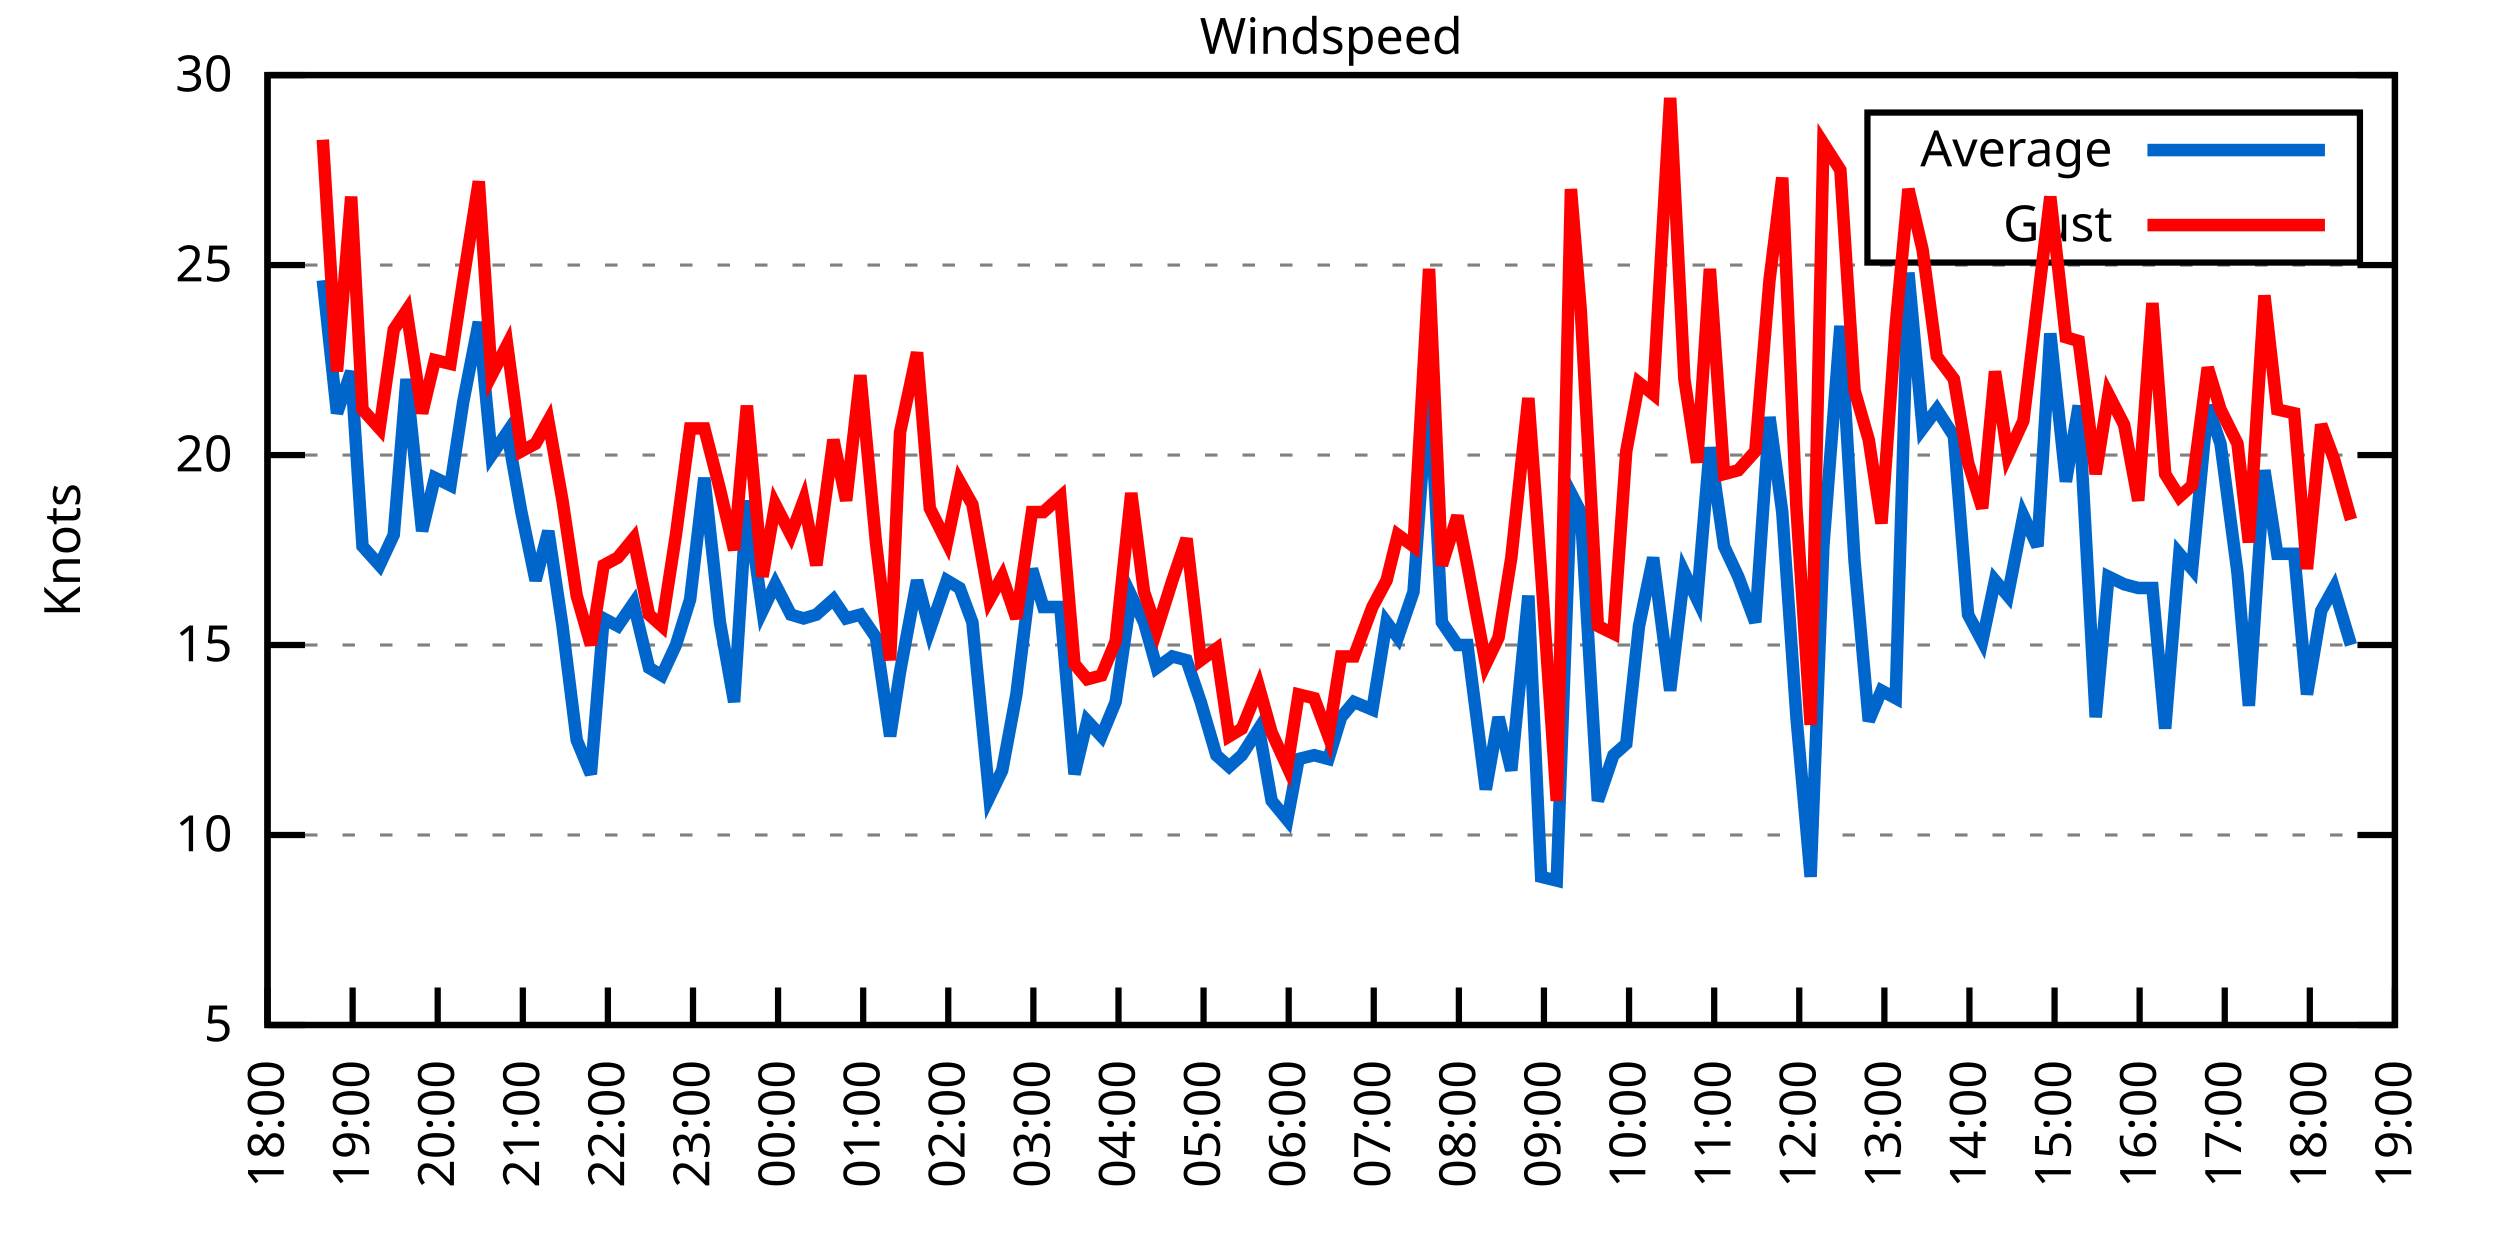
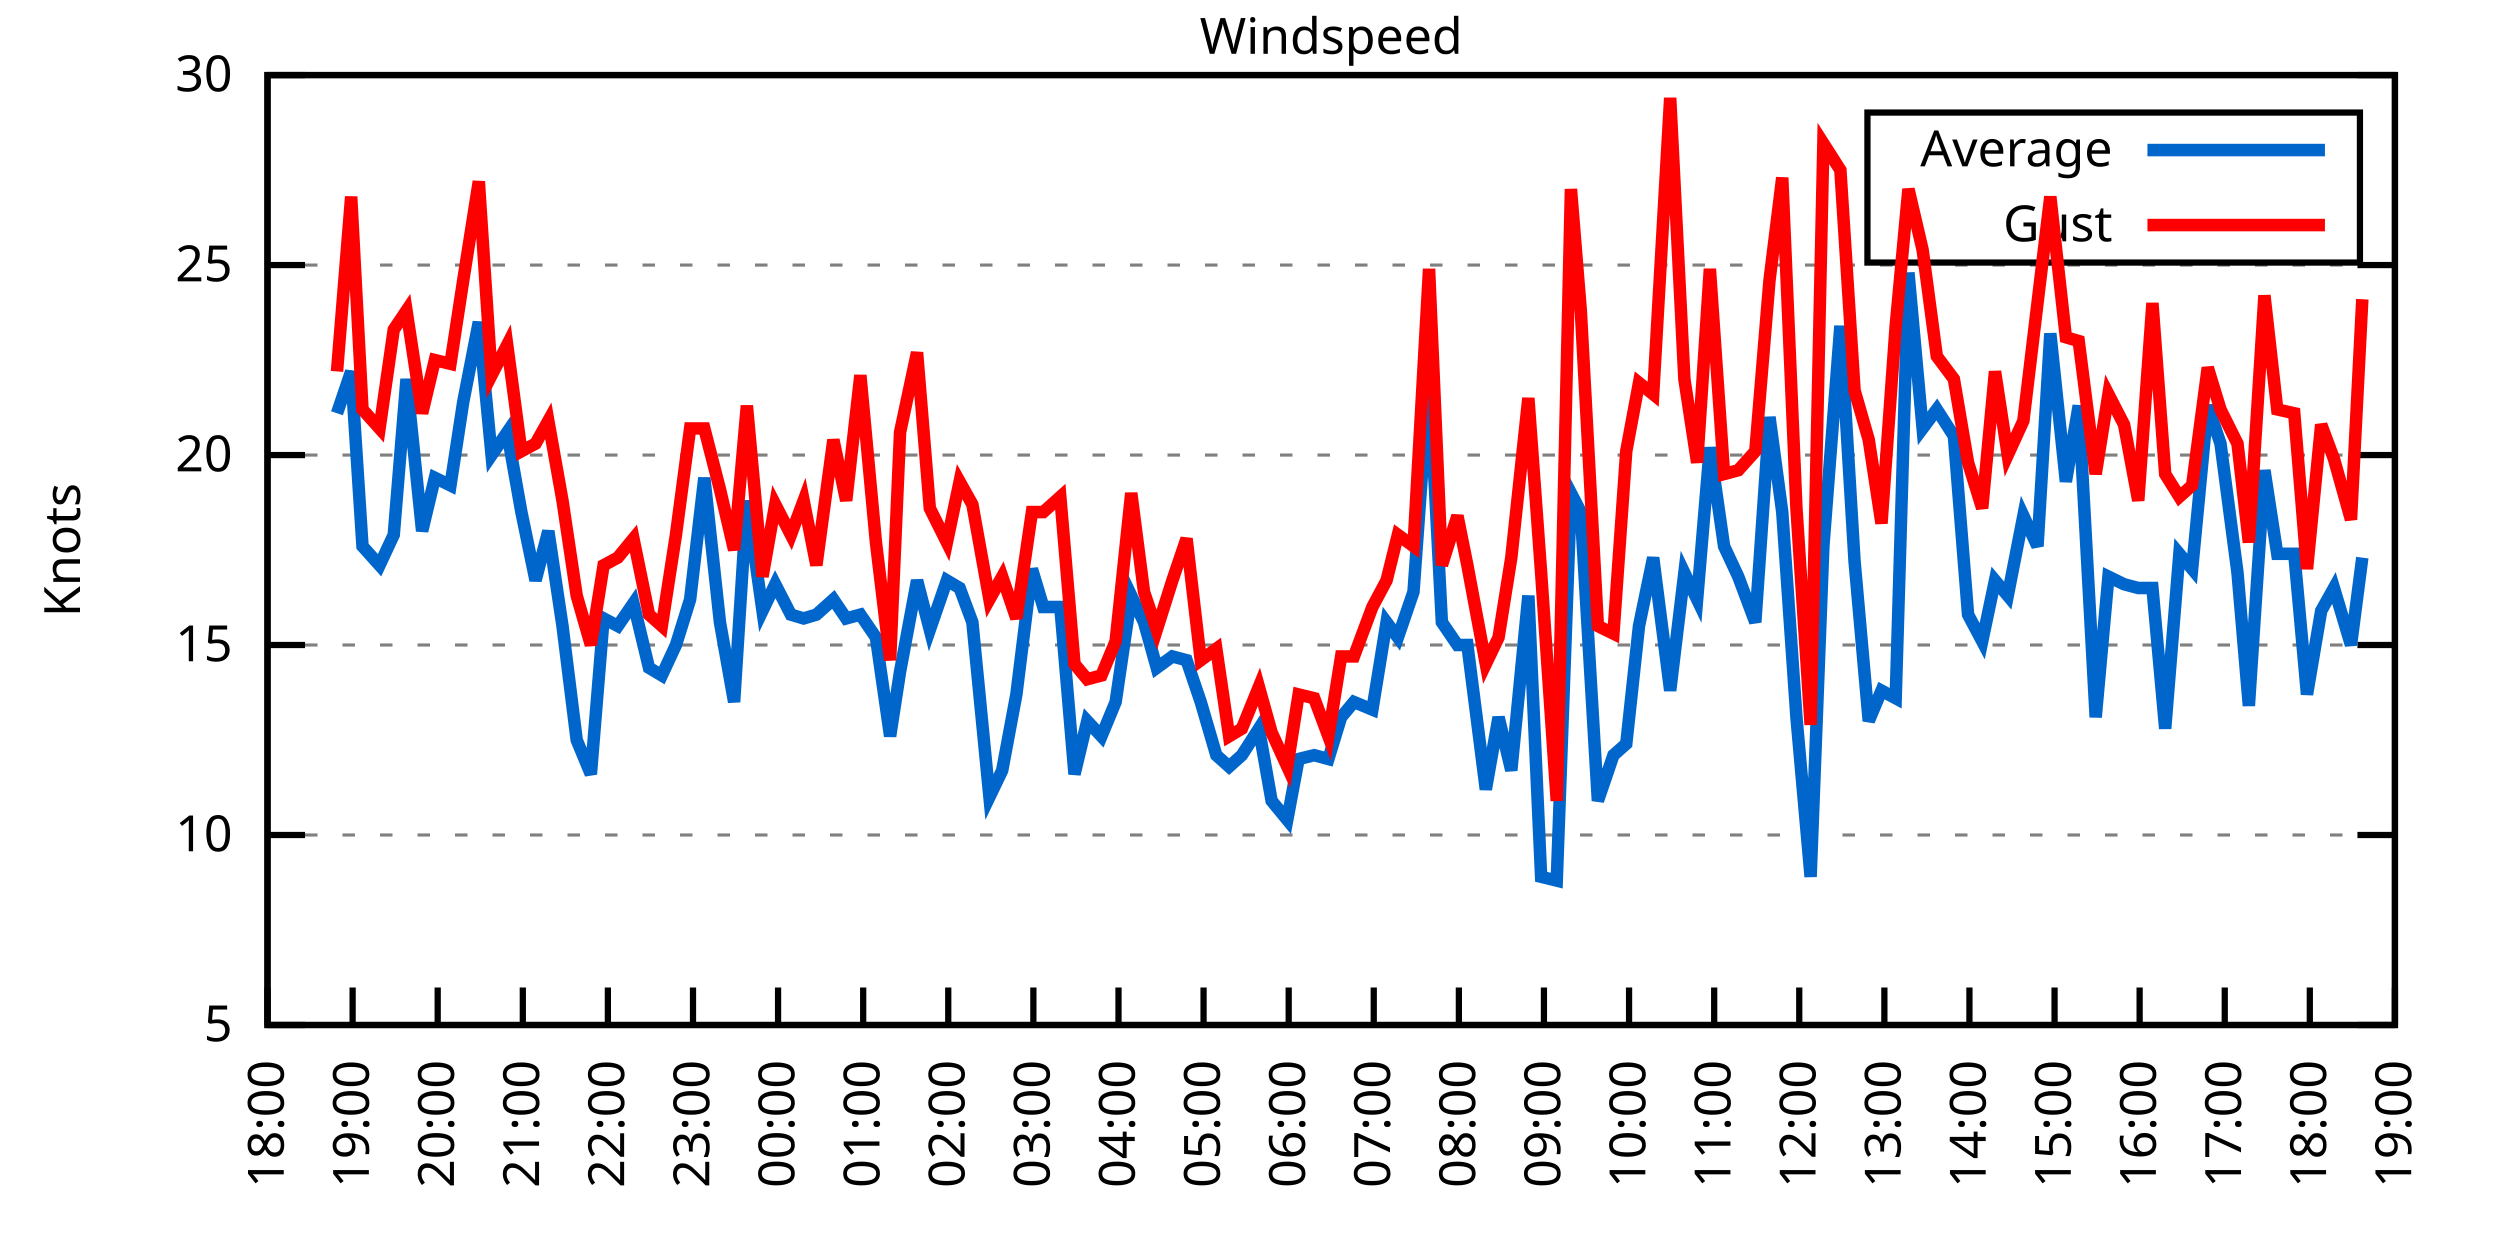
<svg xmlns="http://www.w3.org/2000/svg" xmlns:xlink="http://www.w3.org/1999/xlink" width="400" height="200" viewBox="0 0 400 200">
  <g id="gnuplot_canvas">
    <rect x="0" y="0" width="400" height="200" fill="none" />
    <defs>
      <circle id="gpDot" r="0.5" stroke-width="0.5" stroke="currentColor" />
      <path id="gpPt0" stroke-width="0.333" stroke="currentColor" d="M-1,0 h2 M0,-1 v2" />
      <path id="gpPt1" stroke-width="0.333" stroke="currentColor" d="M-1,-1 L1,1 M1,-1 L-1,1" />
      <path id="gpPt2" stroke-width="0.333" stroke="currentColor" d="M-1,0 L1,0 M0,-1 L0,1 M-1,-1 L1,1 M-1,1 L1,-1" />
      <rect id="gpPt3" stroke-width="0.333" stroke="currentColor" x="-1" y="-1" width="2" height="2" />
      <rect id="gpPt4" stroke-width="0.333" stroke="currentColor" fill="currentColor" x="-1" y="-1" width="2" height="2" />
      <circle id="gpPt5" stroke-width="0.333" stroke="currentColor" cx="0" cy="0" r="1" />
      <use xlink:href="#gpPt5" id="gpPt6" fill="currentColor" stroke="none" />
      <path id="gpPt7" stroke-width="0.333" stroke="currentColor" d="M0,-1.33 L-1.33,0.67 L1.33,0.67 z" />
      <use xlink:href="#gpPt7" id="gpPt8" fill="currentColor" stroke="none" />
      <use xlink:href="#gpPt7" id="gpPt9" stroke="currentColor" transform="rotate(180)" />
      <use xlink:href="#gpPt9" id="gpPt10" fill="currentColor" stroke="none" />
      <use xlink:href="#gpPt3" id="gpPt11" stroke="currentColor" transform="rotate(45)" />
      <use xlink:href="#gpPt11" id="gpPt12" fill="currentColor" stroke="none" />
      <path id="gpPt13" stroke-width="0.333" stroke="currentColor" d="M0,1.330 L1.265,0.411 L0.782,-1.067 L-0.782,-1.076 L-1.265,0.411 z" />
      <use xlink:href="#gpPt13" id="gpPt14" fill="currentColor" stroke="none" />
      <filter id="textbox" filterUnits="objectBoundingBox" x="0" y="0" height="1" width="1">
        <feFlood flood-color="white" flood-opacity="1" result="bgnd" />
        <feComposite in="SourceGraphic" in2="bgnd" operator="atop" />
      </filter>
      <filter id="greybox" filterUnits="objectBoundingBox" x="0" y="0" height="1" width="1">
        <feFlood flood-color="lightgrey" flood-opacity="1" result="grey" />
        <feComposite in="SourceGraphic" in2="grey" operator="atop" />
      </filter>
    </defs>
    <g fill="none" color="white" stroke="currentColor" stroke-width="1.00" stroke-linecap="butt" stroke-linejoin="miter">
</g>
    <g fill="none" color="black" stroke="currentColor" stroke-width="1.00" stroke-linecap="butt" stroke-linejoin="miter">
      <g stroke="none" shape-rendering="crispEdges">
        <polygon fill="rgb(255, 255, 255)" points="42.80,164.00 383.18,164.00 383.18,12.02 42.80,12.02 " />
      </g>
    </g>
    <g fill="none" color="black" stroke="currentColor" stroke-width="1.00" stroke-linecap="butt" stroke-linejoin="miter">
</g>
    <g fill="none" color="black" stroke="black" stroke-width="0.50" stroke-linecap="butt" stroke-linejoin="miter">
</g>
    <g fill="none" color="gray" stroke="currentColor" stroke-width="0.50" stroke-linecap="butt" stroke-linejoin="miter">
      <path stroke="gray" stroke-dasharray="2,4" class="gridline" d="M42.80,164.00 L383.19,164.00  " />
    </g>
    <g fill="none" color="gray" stroke="gray" stroke-width="1.00" stroke-linecap="butt" stroke-linejoin="miter">
</g>
    <g fill="none" color="black" stroke="currentColor" stroke-width="1.00" stroke-linecap="butt" stroke-linejoin="miter">
      <path stroke="black" d="M42.80,164.00 L48.80,164.00 M383.19,164.00 L377.19,164.00  " />
      <g transform="translate(37.20,166.60)" stroke="none" fill="black" font-family="Sans" font-size="8.00" text-anchor="end">
        <text>
          <tspan font-family="Sans"> 5</tspan>
        </text>
      </g>
    </g>
    <g fill="none" color="black" stroke="currentColor" stroke-width="1.00" stroke-linecap="butt" stroke-linejoin="miter">
</g>
    <g fill="none" color="black" stroke="black" stroke-width="0.50" stroke-linecap="butt" stroke-linejoin="miter">
</g>
    <g fill="none" color="gray" stroke="currentColor" stroke-width="0.50" stroke-linecap="butt" stroke-linejoin="miter">
      <path stroke="gray" stroke-dasharray="2,4" class="gridline" d="M42.80,133.60 L383.19,133.60  " />
    </g>
    <g fill="none" color="gray" stroke="gray" stroke-width="1.00" stroke-linecap="butt" stroke-linejoin="miter">
</g>
    <g fill="none" color="black" stroke="currentColor" stroke-width="1.00" stroke-linecap="butt" stroke-linejoin="miter">
      <path stroke="black" d="M42.80,133.60 L48.80,133.60 M383.19,133.60 L377.19,133.60  " />
      <g transform="translate(37.20,136.20)" stroke="none" fill="black" font-family="Sans" font-size="8.00" text-anchor="end">
        <text>
          <tspan font-family="Sans"> 10</tspan>
        </text>
      </g>
    </g>
    <g fill="none" color="black" stroke="currentColor" stroke-width="1.00" stroke-linecap="butt" stroke-linejoin="miter">
</g>
    <g fill="none" color="black" stroke="black" stroke-width="0.50" stroke-linecap="butt" stroke-linejoin="miter">
</g>
    <g fill="none" color="gray" stroke="currentColor" stroke-width="0.50" stroke-linecap="butt" stroke-linejoin="miter">
      <path stroke="gray" stroke-dasharray="2,4" class="gridline" d="M42.80,103.20 L383.19,103.20  " />
    </g>
    <g fill="none" color="gray" stroke="gray" stroke-width="1.00" stroke-linecap="butt" stroke-linejoin="miter">
</g>
    <g fill="none" color="black" stroke="currentColor" stroke-width="1.00" stroke-linecap="butt" stroke-linejoin="miter">
      <path stroke="black" d="M42.80,103.20 L48.80,103.20 M383.19,103.20 L377.19,103.20  " />
      <g transform="translate(37.20,105.80)" stroke="none" fill="black" font-family="Sans" font-size="8.00" text-anchor="end">
        <text>
          <tspan font-family="Sans"> 15</tspan>
        </text>
      </g>
    </g>
    <g fill="none" color="black" stroke="currentColor" stroke-width="1.00" stroke-linecap="butt" stroke-linejoin="miter">
</g>
    <g fill="none" color="black" stroke="black" stroke-width="0.50" stroke-linecap="butt" stroke-linejoin="miter">
</g>
    <g fill="none" color="gray" stroke="currentColor" stroke-width="0.50" stroke-linecap="butt" stroke-linejoin="miter">
      <path stroke="gray" stroke-dasharray="2,4" class="gridline" d="M42.80,72.81 L383.19,72.81  " />
    </g>
    <g fill="none" color="gray" stroke="gray" stroke-width="1.00" stroke-linecap="butt" stroke-linejoin="miter">
</g>
    <g fill="none" color="black" stroke="currentColor" stroke-width="1.00" stroke-linecap="butt" stroke-linejoin="miter">
      <path stroke="black" d="M42.80,72.81 L48.80,72.81 M383.19,72.81 L377.19,72.81  " />
      <g transform="translate(37.20,75.41)" stroke="none" fill="black" font-family="Sans" font-size="8.00" text-anchor="end">
        <text>
          <tspan font-family="Sans"> 20</tspan>
        </text>
      </g>
    </g>
    <g fill="none" color="black" stroke="currentColor" stroke-width="1.00" stroke-linecap="butt" stroke-linejoin="miter">
</g>
    <g fill="none" color="black" stroke="black" stroke-width="0.50" stroke-linecap="butt" stroke-linejoin="miter">
</g>
    <g fill="none" color="gray" stroke="currentColor" stroke-width="0.50" stroke-linecap="butt" stroke-linejoin="miter">
      <path stroke="gray" stroke-dasharray="2,4" class="gridline" d="M42.80,42.41 L383.19,42.41  " />
    </g>
    <g fill="none" color="gray" stroke="gray" stroke-width="1.00" stroke-linecap="butt" stroke-linejoin="miter">
</g>
    <g fill="none" color="black" stroke="currentColor" stroke-width="1.00" stroke-linecap="butt" stroke-linejoin="miter">
      <path stroke="black" d="M42.80,42.41 L48.80,42.41 M383.19,42.41 L377.19,42.41  " />
      <g transform="translate(37.20,45.01)" stroke="none" fill="black" font-family="Sans" font-size="8.00" text-anchor="end">
        <text>
          <tspan font-family="Sans"> 25</tspan>
        </text>
      </g>
    </g>
    <g fill="none" color="black" stroke="currentColor" stroke-width="1.00" stroke-linecap="butt" stroke-linejoin="miter">
</g>
    <g fill="none" color="black" stroke="black" stroke-width="0.50" stroke-linecap="butt" stroke-linejoin="miter">
</g>
    <g fill="none" color="gray" stroke="currentColor" stroke-width="0.50" stroke-linecap="butt" stroke-linejoin="miter">
      <path stroke="gray" stroke-dasharray="2,4" class="gridline" d="M42.80,12.01 L383.19,12.01  " />
    </g>
    <g fill="none" color="gray" stroke="gray" stroke-width="1.00" stroke-linecap="butt" stroke-linejoin="miter">
</g>
    <g fill="none" color="black" stroke="currentColor" stroke-width="1.00" stroke-linecap="butt" stroke-linejoin="miter">
      <path stroke="black" d="M42.80,12.01 L48.80,12.01 M383.19,12.01 L377.19,12.01  " />
      <g transform="translate(37.20,14.61)" stroke="none" fill="black" font-family="Sans" font-size="8.00" text-anchor="end">
        <text>
          <tspan font-family="Sans"> 30</tspan>
        </text>
      </g>
    </g>
    <g fill="none" color="black" stroke="currentColor" stroke-width="1.00" stroke-linecap="butt" stroke-linejoin="miter">
      <path stroke="black" d="M42.80,164.00 L42.80,158.00  " />
      <g transform="translate(45.40,169.60) rotate(270.00)" stroke="none" fill="black" font-family="Sans" font-size="8.00" text-anchor="end">
        <text>
          <tspan font-family="Sans">18:00</tspan>
        </text>
      </g>
    </g>
    <g fill="none" color="black" stroke="currentColor" stroke-width="1.00" stroke-linecap="butt" stroke-linejoin="miter">
      <path stroke="black" d="M56.42,164.00 L56.42,158.00  " />
      <g transform="translate(59.02,169.60) rotate(270.00)" stroke="none" fill="black" font-family="Sans" font-size="8.00" text-anchor="end">
        <text>
          <tspan font-family="Sans">19:00</tspan>
        </text>
      </g>
    </g>
    <g fill="none" color="black" stroke="currentColor" stroke-width="1.00" stroke-linecap="butt" stroke-linejoin="miter">
      <path stroke="black" d="M70.03,164.00 L70.03,158.00  " />
      <g transform="translate(72.63,169.60) rotate(270.00)" stroke="none" fill="black" font-family="Sans" font-size="8.00" text-anchor="end">
        <text>
          <tspan font-family="Sans">20:00</tspan>
        </text>
      </g>
    </g>
    <g fill="none" color="black" stroke="currentColor" stroke-width="1.00" stroke-linecap="butt" stroke-linejoin="miter">
      <path stroke="black" d="M83.65,164.00 L83.65,158.00  " />
      <g transform="translate(86.25,169.60) rotate(270.00)" stroke="none" fill="black" font-family="Sans" font-size="8.00" text-anchor="end">
        <text>
          <tspan font-family="Sans">21:00</tspan>
        </text>
      </g>
    </g>
    <g fill="none" color="black" stroke="currentColor" stroke-width="1.00" stroke-linecap="butt" stroke-linejoin="miter">
      <path stroke="black" d="M97.26,164.00 L97.26,158.00  " />
      <g transform="translate(99.86,169.60) rotate(270.00)" stroke="none" fill="black" font-family="Sans" font-size="8.00" text-anchor="end">
        <text>
          <tspan font-family="Sans">22:00</tspan>
        </text>
      </g>
    </g>
    <g fill="none" color="black" stroke="currentColor" stroke-width="1.00" stroke-linecap="butt" stroke-linejoin="miter">
      <path stroke="black" d="M110.88,164.00 L110.88,158.00  " />
      <g transform="translate(113.48,169.60) rotate(270.00)" stroke="none" fill="black" font-family="Sans" font-size="8.00" text-anchor="end">
        <text>
          <tspan font-family="Sans">23:00</tspan>
        </text>
      </g>
    </g>
    <g fill="none" color="black" stroke="currentColor" stroke-width="1.00" stroke-linecap="butt" stroke-linejoin="miter">
      <path stroke="black" d="M124.49,164.00 L124.49,158.00  " />
      <g transform="translate(127.09,169.60) rotate(270.00)" stroke="none" fill="black" font-family="Sans" font-size="8.00" text-anchor="end">
        <text>
          <tspan font-family="Sans">00:00</tspan>
        </text>
      </g>
    </g>
    <g fill="none" color="black" stroke="currentColor" stroke-width="1.00" stroke-linecap="butt" stroke-linejoin="miter">
      <path stroke="black" d="M138.11,164.00 L138.11,158.00  " />
      <g transform="translate(140.71,169.60) rotate(270.00)" stroke="none" fill="black" font-family="Sans" font-size="8.00" text-anchor="end">
        <text>
          <tspan font-family="Sans">01:00</tspan>
        </text>
      </g>
    </g>
    <g fill="none" color="black" stroke="currentColor" stroke-width="1.00" stroke-linecap="butt" stroke-linejoin="miter">
      <path stroke="black" d="M151.72,164.00 L151.72,158.00  " />
      <g transform="translate(154.32,169.60) rotate(270.00)" stroke="none" fill="black" font-family="Sans" font-size="8.00" text-anchor="end">
        <text>
          <tspan font-family="Sans">02:00</tspan>
        </text>
      </g>
    </g>
    <g fill="none" color="black" stroke="currentColor" stroke-width="1.00" stroke-linecap="butt" stroke-linejoin="miter">
      <path stroke="black" d="M165.34,164.00 L165.34,158.00  " />
      <g transform="translate(167.94,169.60) rotate(270.00)" stroke="none" fill="black" font-family="Sans" font-size="8.00" text-anchor="end">
        <text>
          <tspan font-family="Sans">03:00</tspan>
        </text>
      </g>
    </g>
    <g fill="none" color="black" stroke="currentColor" stroke-width="1.00" stroke-linecap="butt" stroke-linejoin="miter">
      <path stroke="black" d="M178.96,164.00 L178.96,158.00  " />
      <g transform="translate(181.56,169.60) rotate(270.00)" stroke="none" fill="black" font-family="Sans" font-size="8.00" text-anchor="end">
        <text>
          <tspan font-family="Sans">04:00</tspan>
        </text>
      </g>
    </g>
    <g fill="none" color="black" stroke="currentColor" stroke-width="1.00" stroke-linecap="butt" stroke-linejoin="miter">
      <path stroke="black" d="M192.57,164.00 L192.57,158.00  " />
      <g transform="translate(195.17,169.60) rotate(270.00)" stroke="none" fill="black" font-family="Sans" font-size="8.00" text-anchor="end">
        <text>
          <tspan font-family="Sans">05:00</tspan>
        </text>
      </g>
    </g>
    <g fill="none" color="black" stroke="currentColor" stroke-width="1.00" stroke-linecap="butt" stroke-linejoin="miter">
      <path stroke="black" d="M206.19,164.00 L206.19,158.00  " />
      <g transform="translate(208.79,169.60) rotate(270.00)" stroke="none" fill="black" font-family="Sans" font-size="8.00" text-anchor="end">
        <text>
          <tspan font-family="Sans">06:00</tspan>
        </text>
      </g>
    </g>
    <g fill="none" color="black" stroke="currentColor" stroke-width="1.00" stroke-linecap="butt" stroke-linejoin="miter">
      <path stroke="black" d="M219.80,164.00 L219.80,158.00  " />
      <g transform="translate(222.40,169.60) rotate(270.00)" stroke="none" fill="black" font-family="Sans" font-size="8.00" text-anchor="end">
        <text>
          <tspan font-family="Sans">07:00</tspan>
        </text>
      </g>
    </g>
    <g fill="none" color="black" stroke="currentColor" stroke-width="1.00" stroke-linecap="butt" stroke-linejoin="miter">
      <path stroke="black" d="M233.42,164.00 L233.42,158.00  " />
      <g transform="translate(236.02,169.60) rotate(270.00)" stroke="none" fill="black" font-family="Sans" font-size="8.00" text-anchor="end">
        <text>
          <tspan font-family="Sans">08:00</tspan>
        </text>
      </g>
    </g>
    <g fill="none" color="black" stroke="currentColor" stroke-width="1.00" stroke-linecap="butt" stroke-linejoin="miter">
      <path stroke="black" d="M247.03,164.00 L247.03,158.00  " />
      <g transform="translate(249.63,169.60) rotate(270.00)" stroke="none" fill="black" font-family="Sans" font-size="8.00" text-anchor="end">
        <text>
          <tspan font-family="Sans">09:00</tspan>
        </text>
      </g>
    </g>
    <g fill="none" color="black" stroke="currentColor" stroke-width="1.00" stroke-linecap="butt" stroke-linejoin="miter">
      <path stroke="black" d="M260.65,164.00 L260.65,158.00  " />
      <g transform="translate(263.25,169.60) rotate(270.00)" stroke="none" fill="black" font-family="Sans" font-size="8.00" text-anchor="end">
        <text>
          <tspan font-family="Sans">10:00</tspan>
        </text>
      </g>
    </g>
    <g fill="none" color="black" stroke="currentColor" stroke-width="1.00" stroke-linecap="butt" stroke-linejoin="miter">
      <path stroke="black" d="M274.27,164.00 L274.27,158.00  " />
      <g transform="translate(276.87,169.60) rotate(270.00)" stroke="none" fill="black" font-family="Sans" font-size="8.00" text-anchor="end">
        <text>
          <tspan font-family="Sans">11:00</tspan>
        </text>
      </g>
    </g>
    <g fill="none" color="black" stroke="currentColor" stroke-width="1.00" stroke-linecap="butt" stroke-linejoin="miter">
      <path stroke="black" d="M287.88,164.00 L287.88,158.00  " />
      <g transform="translate(290.48,169.60) rotate(270.00)" stroke="none" fill="black" font-family="Sans" font-size="8.00" text-anchor="end">
        <text>
          <tspan font-family="Sans">12:00</tspan>
        </text>
      </g>
    </g>
    <g fill="none" color="black" stroke="currentColor" stroke-width="1.00" stroke-linecap="butt" stroke-linejoin="miter">
      <path stroke="black" d="M301.50,164.00 L301.50,158.00  " />
      <g transform="translate(304.10,169.60) rotate(270.00)" stroke="none" fill="black" font-family="Sans" font-size="8.00" text-anchor="end">
        <text>
          <tspan font-family="Sans">13:00</tspan>
        </text>
      </g>
    </g>
    <g fill="none" color="black" stroke="currentColor" stroke-width="1.00" stroke-linecap="butt" stroke-linejoin="miter">
      <path stroke="black" d="M315.11,164.00 L315.11,158.00  " />
      <g transform="translate(317.71,169.60) rotate(270.00)" stroke="none" fill="black" font-family="Sans" font-size="8.00" text-anchor="end">
        <text>
          <tspan font-family="Sans">14:00</tspan>
        </text>
      </g>
    </g>
    <g fill="none" color="black" stroke="currentColor" stroke-width="1.00" stroke-linecap="butt" stroke-linejoin="miter">
      <path stroke="black" d="M328.73,164.00 L328.73,158.00  " />
      <g transform="translate(331.33,169.60) rotate(270.00)" stroke="none" fill="black" font-family="Sans" font-size="8.00" text-anchor="end">
        <text>
          <tspan font-family="Sans">15:00</tspan>
        </text>
      </g>
    </g>
    <g fill="none" color="black" stroke="currentColor" stroke-width="1.00" stroke-linecap="butt" stroke-linejoin="miter">
      <path stroke="black" d="M342.34,164.00 L342.34,158.00  " />
      <g transform="translate(344.94,169.60) rotate(270.00)" stroke="none" fill="black" font-family="Sans" font-size="8.00" text-anchor="end">
        <text>
          <tspan font-family="Sans">16:00</tspan>
        </text>
      </g>
    </g>
    <g fill="none" color="black" stroke="currentColor" stroke-width="1.00" stroke-linecap="butt" stroke-linejoin="miter">
      <path stroke="black" d="M355.96,164.00 L355.96,158.00  " />
      <g transform="translate(358.56,169.60) rotate(270.00)" stroke="none" fill="black" font-family="Sans" font-size="8.00" text-anchor="end">
        <text>
          <tspan font-family="Sans">17:00</tspan>
        </text>
      </g>
    </g>
    <g fill="none" color="black" stroke="currentColor" stroke-width="1.00" stroke-linecap="butt" stroke-linejoin="miter">
      <path stroke="black" d="M369.57,164.00 L369.57,158.00  " />
      <g transform="translate(372.17,169.60) rotate(270.00)" stroke="none" fill="black" font-family="Sans" font-size="8.00" text-anchor="end">
        <text>
          <tspan font-family="Sans">18:00</tspan>
        </text>
      </g>
    </g>
    <g fill="none" color="black" stroke="currentColor" stroke-width="1.00" stroke-linecap="butt" stroke-linejoin="miter">
      <path stroke="black" d="M383.19,164.00 L383.19,158.00  " />
      <g transform="translate(385.79,169.60) rotate(270.00)" stroke="none" fill="black" font-family="Sans" font-size="8.00" text-anchor="end">
        <text>
          <tspan font-family="Sans">19:00</tspan>
        </text>
      </g>
    </g>
    <g fill="none" color="black" stroke="currentColor" stroke-width="1.00" stroke-linecap="butt" stroke-linejoin="miter">
</g>
    <g fill="none" color="black" stroke="currentColor" stroke-width="1.00" stroke-linecap="butt" stroke-linejoin="miter">
      <path stroke="black" d="M42.80,12.01 L42.80,164.00 L383.19,164.00 L383.19,12.01 L42.80,12.01 Z  " />
    </g>
    <g fill="none" color="black" stroke="currentColor" stroke-width="1.00" stroke-linecap="butt" stroke-linejoin="miter">
</g>
    <g fill="none" color="black" stroke="currentColor" stroke-width="1.00" stroke-linecap="butt" stroke-linejoin="miter">
      <path stroke="black" d="M298.79,42.01 L298.79,18.01 L377.59,18.01 L377.59,42.01 L298.79,42.01 Z  " />
    </g>
    <g id="Windspeed_plot_1">
      <g fill="none" color="white" stroke="black" stroke-width="2.00" stroke-linecap="butt" stroke-linejoin="miter">
</g>
      <g fill="none" color="black" stroke="currentColor" stroke-width="2.00" stroke-linecap="butt" stroke-linejoin="miter">
        <g transform="translate(337.99,26.61)" stroke="none" fill="black" font-family="Sans" font-size="8.00" text-anchor="end">
          <text>
            <tspan font-family="Sans">Average</tspan>
          </text>
        </g>
      </g>
      <g fill="none" color="black" stroke="currentColor" stroke-width="2.00" stroke-linecap="butt" stroke-linejoin="miter">
-         <path stroke="rgb(  0, 102, 204)" d="M343.59,24.01 L371.99,24.01 M51.65,44.84 L53.92,66.12 L56.19,59.43 L58.00,87.40 L60.73,90.44 L63.00,85.57   L65.04,60.65 L67.54,84.97 L69.58,76.45 L72.07,77.67 L74.12,64.29 L76.61,51.53 L78.65,72.81 L81.15,69.16   L83.42,81.93 L85.69,92.87 L87.73,84.97 L90.00,100.16 L92.27,118.40 L94.54,123.87 L96.58,98.95 L98.85,100.16   L101.35,96.52 L103.84,106.85 L105.89,108.07 L108.15,103.20 L110.42,95.91 L112.69,76.45 L115.19,99.56 L117.46,112.32   L119.50,80.10 L122.00,97.73 L124.04,93.48 L126.54,98.34 L128.58,98.95 L130.62,98.34 L133.34,95.91 L135.39,98.95   L137.66,98.34 L140.15,101.99 L142.42,117.80 L144.01,107.46 L146.73,92.87 L148.77,100.77 L151.50,92.87 L153.54,94.08   L155.58,99.56 L158.31,127.52 L160.35,123.27 L162.62,111.11 L165.11,91.04 L166.93,97.12 L169.65,97.12 L171.92,123.87   L173.96,115.36 L176.23,117.80 L178.50,112.32 L181.00,95.30 L183.04,99.56 L185.08,106.85 L187.58,105.03 L189.85,105.64   L192.12,112.32 L194.61,120.83 L196.66,122.66 L198.70,120.83 L201.42,116.58 L203.46,128.13 L205.96,131.17 L207.78,121.44   L210.27,120.83 L212.54,121.44 L214.58,114.76 L216.63,112.32 L219.58,113.54 L221.85,99.56 L223.66,101.99 L226.16,94.69   L228.65,60.04 L230.70,99.56 L233.19,103.20 L234.78,103.20 L237.73,126.31 L239.77,114.76 L241.81,123.27 L244.54,95.30   L246.58,140.29 L249.08,140.90 L251.35,78.89 L252.93,81.93 L255.66,128.13 L258.15,120.83 L260.20,119.01 L262.24,100.16   L264.51,89.22 L267.23,110.50 L269.50,91.65 L271.54,95.91 L273.58,71.59 L275.85,87.40 L278.12,92.26 L280.85,99.56   L283.12,66.73 L285.16,81.93 L287.43,114.76 L289.70,140.29 L291.74,87.40 L294.46,52.14 L296.73,89.83 L299.00,115.36   L301.04,110.50 L303.31,111.72 L305.35,43.62 L307.62,68.55 L309.89,65.51 L312.62,69.77 L314.89,98.34 L317.15,102.60   L319.20,92.87 L321.24,95.30 L323.74,82.53 L326.00,87.40 L328.05,53.35 L330.54,77.06 L332.59,64.90 L335.31,114.76   L337.35,92.26 L339.85,93.48 L342.12,94.08 L344.39,94.08 L346.43,116.58 L348.70,88.61 L350.74,91.04 L353.24,64.90   L355.28,70.98 L358.00,91.65 L359.82,112.93 L362.31,75.24 L364.36,88.61 L367.08,88.61 L369.12,111.11 L371.39,97.73   L373.43,94.08 L376.16,103.20  " />
+         <path stroke="rgb(  0, 102, 204)" d="M343.59,24.01 L371.99,24.01 M53.92,66.12 L56.19,59.43 L58.00,87.40 L60.73,90.44 L63.00,85.57 L65.04,60.65   L67.54,84.97 L69.58,76.45 L72.07,77.67 L74.12,64.29 L76.61,51.53 L78.65,72.81 L81.15,69.16 L83.42,81.93   L85.69,92.87 L87.73,84.97 L90.00,100.16 L92.27,118.40 L94.54,123.87 L96.58,98.95 L98.85,100.16 L101.35,96.52   L103.84,106.85 L105.89,108.07 L108.15,103.20 L110.42,95.91 L112.69,76.45 L115.19,99.56 L117.46,112.32 L119.50,80.10   L122.00,97.73 L124.04,93.48 L126.54,98.34 L128.58,98.95 L130.62,98.34 L133.34,95.91 L135.39,98.95 L137.66,98.34   L140.15,101.99 L142.42,117.80 L144.01,107.46 L146.73,92.87 L148.77,100.77 L151.50,92.87 L153.54,94.08 L155.58,99.56   L158.31,127.52 L160.35,123.27 L162.62,111.11 L165.11,91.04 L166.93,97.12 L169.65,97.12 L171.92,123.87 L173.96,115.36   L176.23,117.80 L178.50,112.32 L181.00,95.30 L183.04,99.56 L185.08,106.85 L187.58,105.03 L189.85,105.64 L192.12,112.32   L194.61,120.83 L196.66,122.66 L198.70,120.83 L201.42,116.58 L203.46,128.13 L205.96,131.17 L207.78,121.44 L210.27,120.83   L212.54,121.44 L214.58,114.76 L216.63,112.32 L219.58,113.54 L221.85,99.56 L223.66,101.99 L226.16,94.69 L228.65,60.04   L230.70,99.56 L233.19,103.20 L234.78,103.20 L237.73,126.31 L239.77,114.76 L241.81,123.27 L244.54,95.30 L246.58,140.29   L249.08,140.90 L251.35,78.89 L252.93,81.93 L255.66,128.13 L258.15,120.83 L260.20,119.01 L262.24,100.16 L264.51,89.22   L267.23,110.50 L269.50,91.65 L271.54,95.91 L273.58,71.59 L275.85,87.40 L278.12,92.26 L280.85,99.56 L283.12,66.73   L285.16,81.93 L287.43,114.76 L289.70,140.29 L291.74,87.40 L294.46,52.14 L296.73,89.83 L299.00,115.36 L301.04,110.50   L303.31,111.72 L305.35,43.62 L307.62,68.55 L309.89,65.51 L312.62,69.77 L314.89,98.34 L317.15,102.60 L319.20,92.87   L321.24,95.30 L323.74,82.53 L326.00,87.40 L328.05,53.35 L330.54,77.06 L332.59,64.90 L335.31,114.76 L337.35,92.26   L339.85,93.48 L342.12,94.08 L344.39,94.08 L346.43,116.58 L348.70,88.61 L350.74,91.04 L353.24,64.90 L355.28,70.98   L358.00,91.65 L359.82,112.93 L362.31,75.24 L364.36,88.61 L367.08,88.61 L369.12,111.11 L371.39,97.73 L373.43,94.08   L376.16,103.20 L377.97,89.22  " />
      </g>
    </g>
    <g id="Windspeed_plot_2">
      <g fill="none" color="black" stroke="currentColor" stroke-width="2.00" stroke-linecap="butt" stroke-linejoin="miter">
        <g transform="translate(337.99,38.61)" stroke="none" fill="black" font-family="Sans" font-size="8.00" text-anchor="end">
          <text>
            <tspan font-family="Sans">Gust</tspan>
          </text>
        </g>
      </g>
      <g fill="none" color="black" stroke="currentColor" stroke-width="2.00" stroke-linecap="butt" stroke-linejoin="miter">
-         <path stroke="rgb(255,   0,   0)" d="M343.59,36.01 L371.99,36.01 M51.65,22.35 L53.92,59.43 L56.19,31.46 L58.00,65.51 L60.73,68.55 L63.00,52.74   L65.04,49.70 L67.54,66.12 L69.58,57.61 L72.07,58.21 L74.12,44.84 L76.61,29.03 L78.65,60.04 L81.15,55.18   L83.42,72.20 L85.69,70.98 L87.73,67.33 L90.00,80.10 L92.27,95.30 L94.54,103.20 L96.58,90.44 L98.85,89.22   L101.35,86.18 L103.84,98.34 L105.89,100.16 L108.15,85.57 L110.42,68.55 L112.69,68.55 L115.19,78.28 L117.46,88.00   L119.50,64.90 L122.00,92.26 L124.04,80.71 L126.54,85.57 L128.58,80.10 L130.62,90.44 L133.34,70.37 L135.39,80.10   L137.66,60.04 L140.15,86.79 L142.42,105.64 L144.01,69.16 L146.73,56.39 L148.77,81.32 L151.50,86.79 L153.54,77.06   L155.58,80.71 L158.31,95.91 L160.35,92.26 L162.62,98.95 L165.11,81.93 L166.93,81.93 L169.65,79.49 L171.92,106.24   L173.96,108.68 L176.23,108.07 L178.50,102.60 L181.00,78.89 L183.04,94.69 L185.08,100.77 L187.58,92.87 L189.85,86.18   L192.12,105.64 L194.61,103.81 L196.66,117.80 L198.70,116.58 L201.42,109.89 L203.46,117.19 L205.96,122.66 L207.78,111.11   L210.27,111.72 L212.54,117.80 L214.58,105.03 L216.63,105.03 L219.58,97.12 L221.85,92.87 L223.66,85.57 L226.16,87.40   L228.65,43.02 L230.70,90.44 L233.19,82.53 L234.78,90.44 L237.73,106.24 L239.77,101.99 L241.81,89.22 L244.54,63.69   L246.58,91.65 L249.08,128.13 L251.35,30.25 L252.93,49.70 L255.66,100.16 L258.15,101.38 L260.20,72.20 L262.24,61.25   L264.51,63.08 L267.23,15.66 L269.50,60.65 L271.54,74.02 L273.58,43.02 L275.85,75.85 L278.12,75.24 L280.85,72.20   L283.12,44.84 L285.16,28.42 L287.43,81.32 L289.70,115.97 L291.74,22.95 L294.46,27.21 L296.73,62.47 L299.00,70.37   L301.04,83.75 L303.31,52.14 L305.35,30.25 L307.62,39.98 L309.89,57.00 L312.62,60.65 L314.89,74.02 L317.15,81.32   L319.20,59.43 L321.24,72.81 L323.74,67.33 L326.00,48.49 L328.05,31.46 L330.54,53.96 L332.59,54.57 L335.31,75.85   L337.35,63.08 L339.85,67.94 L342.12,80.10 L344.39,48.49 L346.43,75.85 L348.70,79.49 L350.74,77.67 L353.24,58.82   L355.28,65.51 L358.00,70.98 L359.82,86.79 L362.31,47.27 L364.36,65.51 L367.08,66.12 L369.12,91.04 L371.39,67.94   L373.43,73.41 L376.16,83.14  " />
+         <path stroke="rgb(255,   0,   0)" d="M343.59,36.01 L371.99,36.01 M53.92,59.43 L56.19,31.46 L58.00,65.51 L60.73,68.55 L63.00,52.74 L65.04,49.70   L67.54,66.12 L69.58,57.61 L72.07,58.21 L74.12,44.84 L76.61,29.03 L78.65,60.04 L81.15,55.18 L83.42,72.20   L85.69,70.98 L87.73,67.33 L90.00,80.10 L92.27,95.30 L94.54,103.20 L96.58,90.44 L98.85,89.22 L101.35,86.18   L103.84,98.34 L105.89,100.16 L108.15,85.57 L110.42,68.55 L112.69,68.55 L115.19,78.28 L117.46,88.00 L119.50,64.90   L122.00,92.26 L124.04,80.71 L126.54,85.57 L128.58,80.10 L130.62,90.44 L133.34,70.37 L135.39,80.10 L137.66,60.04   L140.15,86.79 L142.42,105.64 L144.01,69.16 L146.73,56.39 L148.77,81.32 L151.50,86.79 L153.54,77.06 L155.58,80.71   L158.31,95.91 L160.35,92.26 L162.62,98.95 L165.11,81.93 L166.93,81.93 L169.65,79.49 L171.92,106.24 L173.96,108.68   L176.23,108.07 L178.50,102.60 L181.00,78.89 L183.04,94.69 L185.08,100.77 L187.58,92.87 L189.85,86.18 L192.12,105.64   L194.61,103.81 L196.66,117.80 L198.70,116.58 L201.42,109.89 L203.46,117.19 L205.96,122.66 L207.78,111.11 L210.27,111.72   L212.54,117.80 L214.58,105.03 L216.63,105.03 L219.58,97.12 L221.85,92.87 L223.66,85.57 L226.16,87.40 L228.65,43.02   L230.70,90.44 L233.19,82.53 L234.78,90.44 L237.73,106.24 L239.77,101.99 L241.81,89.22 L244.54,63.69 L246.58,91.65   L249.08,128.13 L251.35,30.25 L252.93,49.70 L255.66,100.16 L258.15,101.38 L260.20,72.20 L262.24,61.25 L264.51,63.08   L267.23,15.66 L269.50,60.65 L271.54,74.02 L273.58,43.02 L275.85,75.85 L278.12,75.24 L280.85,72.20 L283.12,44.84   L285.16,28.42 L287.43,81.32 L289.70,115.97 L291.74,22.95 L294.46,27.21 L296.73,62.47 L299.00,70.37 L301.04,83.75   L303.31,52.14 L305.35,30.25 L307.62,39.98 L309.89,57.00 L312.62,60.65 L314.89,74.02 L317.15,81.32 L319.20,59.43   L321.24,72.81 L323.74,67.33 L326.00,48.49 L328.05,31.46 L330.54,53.96 L332.59,54.57 L335.31,75.85 L337.35,63.08   L339.85,67.94 L342.12,80.10 L344.39,48.49 L346.43,75.85 L348.70,79.49 L350.74,77.67 L353.24,58.82 L355.28,65.51   L358.00,70.98 L359.82,86.79 L362.31,47.27 L364.36,65.51 L367.08,66.12 L369.12,91.04 L371.39,67.94 L373.43,73.41   L376.16,83.14 L377.97,47.88  " />
      </g>
    </g>
    <g fill="none" color="black" stroke="currentColor" stroke-width="2.00" stroke-linecap="butt" stroke-linejoin="miter">
</g>
    <g fill="none" color="black" stroke="black" stroke-width="1.00" stroke-linecap="butt" stroke-linejoin="miter">
</g>
    <g fill="none" color="black" stroke="currentColor" stroke-width="1.00" stroke-linecap="butt" stroke-linejoin="miter">
      <path stroke="black" d="M42.80,12.01 L42.80,164.00 L383.19,164.00 L383.19,12.01 L42.80,12.01 Z  " />
      <g transform="translate(12.80,88.01) rotate(270.00)" stroke="none" fill="black" font-family="Sans" font-size="8.00" text-anchor="middle">
        <text>
          <tspan font-family="Sans">Knots</tspan>
        </text>
      </g>
    </g>
    <g fill="none" color="black" stroke="currentColor" stroke-width="1.00" stroke-linecap="butt" stroke-linejoin="miter">
</g>
    <g fill="none" color="black" stroke="currentColor" stroke-width="1.00" stroke-linecap="butt" stroke-linejoin="miter">
      <g transform="translate(212.99,8.61)" stroke="none" fill="black" font-family="Sans" font-size="8.00" text-anchor="middle">
        <text>
          <tspan font-family="Sans">Windspeed</tspan>
        </text>
      </g>
    </g>
    <g fill="none" color="black" stroke="currentColor" stroke-width="1.00" stroke-linecap="butt" stroke-linejoin="miter">
</g>
  </g>
</svg>
